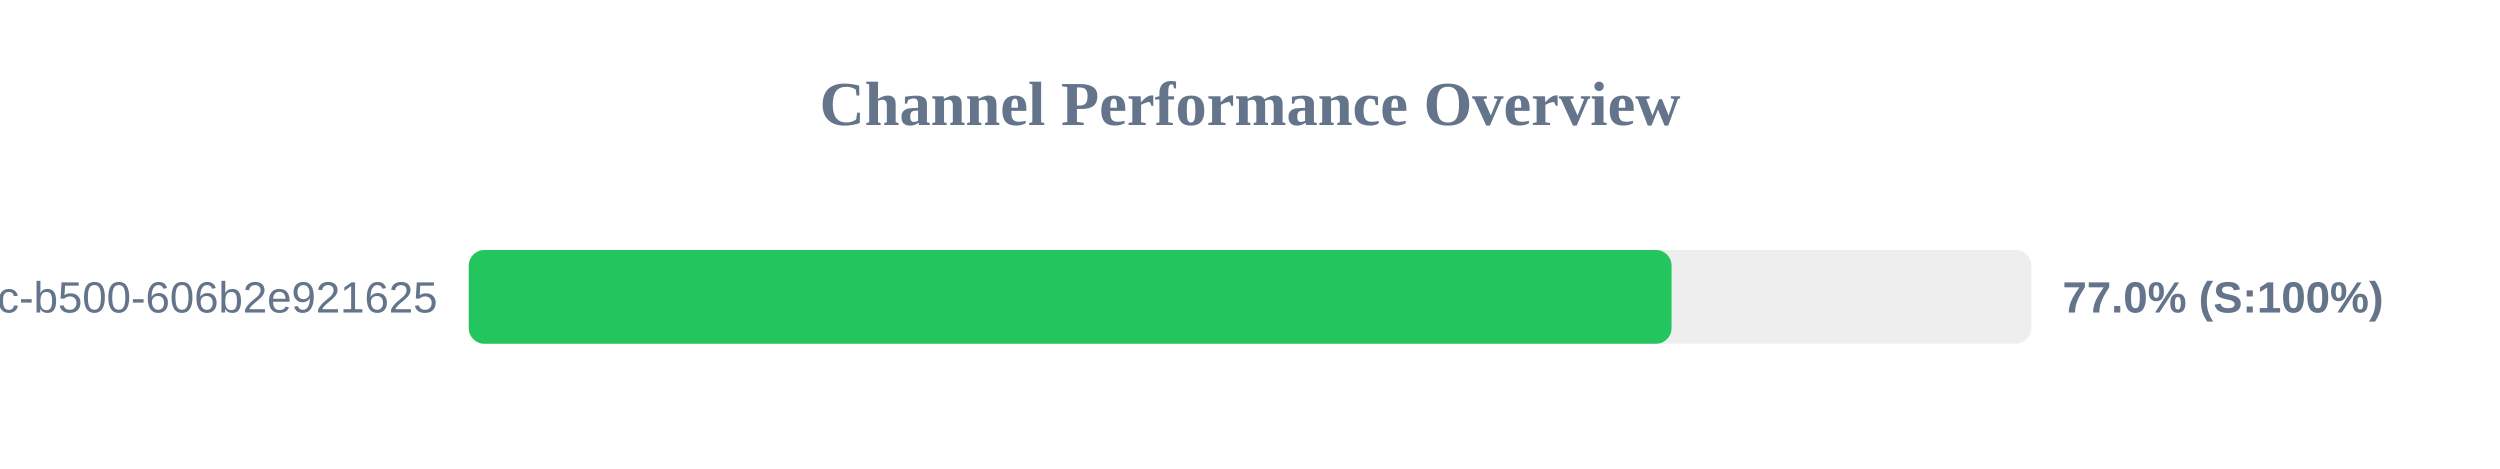
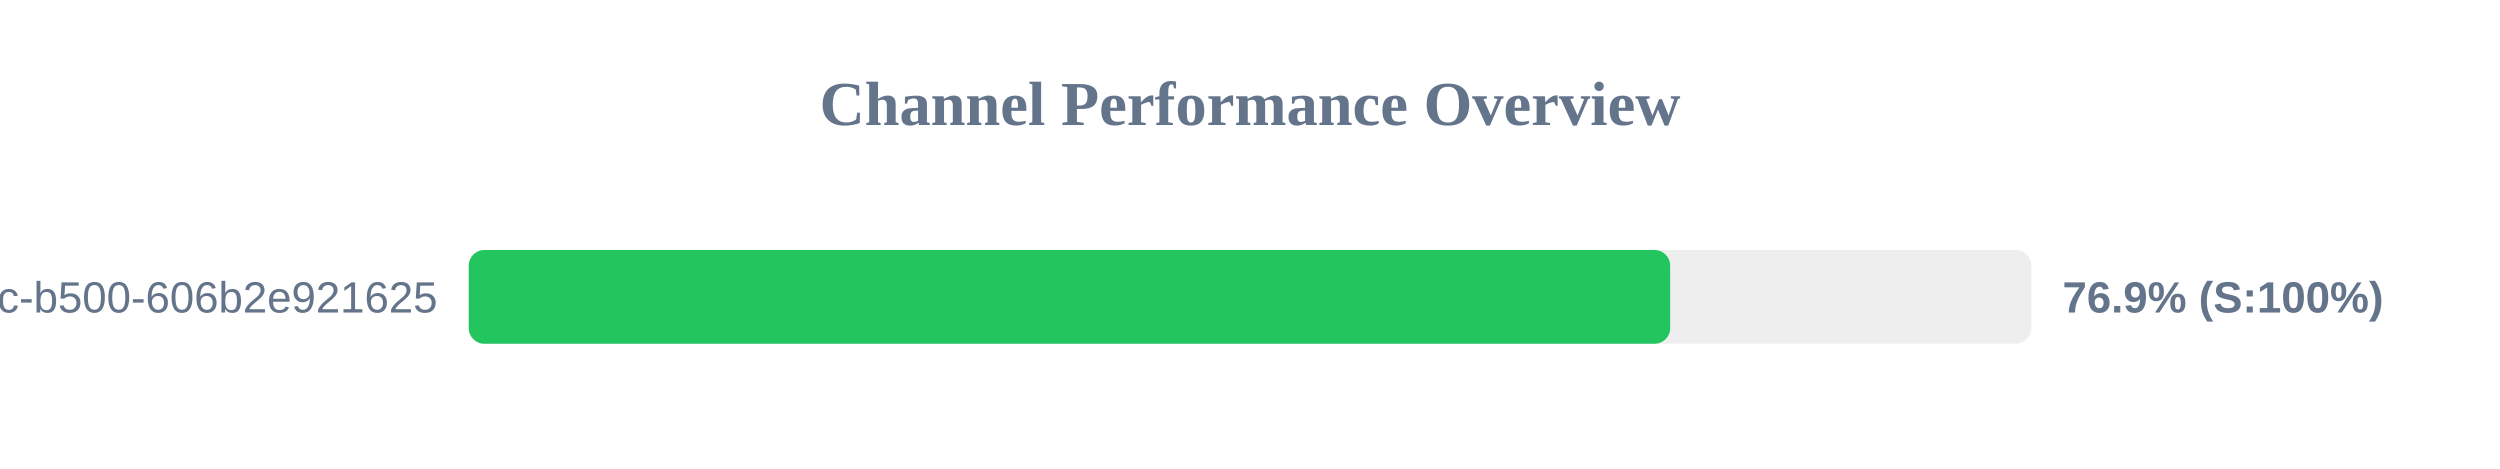
<svg xmlns="http://www.w3.org/2000/svg" width="800" height="150" version="1.1">
  <style>
        .row { font: 14px Arial; fill: #64748b; }
        .score { font: bold 14px Arial; fill: #64748b; }
    </style>
  <text x="400" y="40" text-anchor="middle" font-size="20px" font-weight="bold" fill="#64748b">Channel Performance Overview</text>
  <rect x="150" y="80" width="500" height="30" fill="#eee" rx="5" />
-   <rect x="150" y="80" width="384.9" height="30" fill="#22c55e" rx="5" />
+   <rect x="150" y="80" width="384.45" height="30" fill="#22c55e" rx="5" />
  <text x="140" y="100" text-anchor="end" class="row">?uuid=f901861b-6491-450c-b500-606b2e921625</text>
-   <text x="660" y="100" text-anchor="start" class="score">77.0% (S:100%)</text>
+   <text x="660" y="100" text-anchor="start" class="score">76.9% (S:100%)</text>
</svg>
